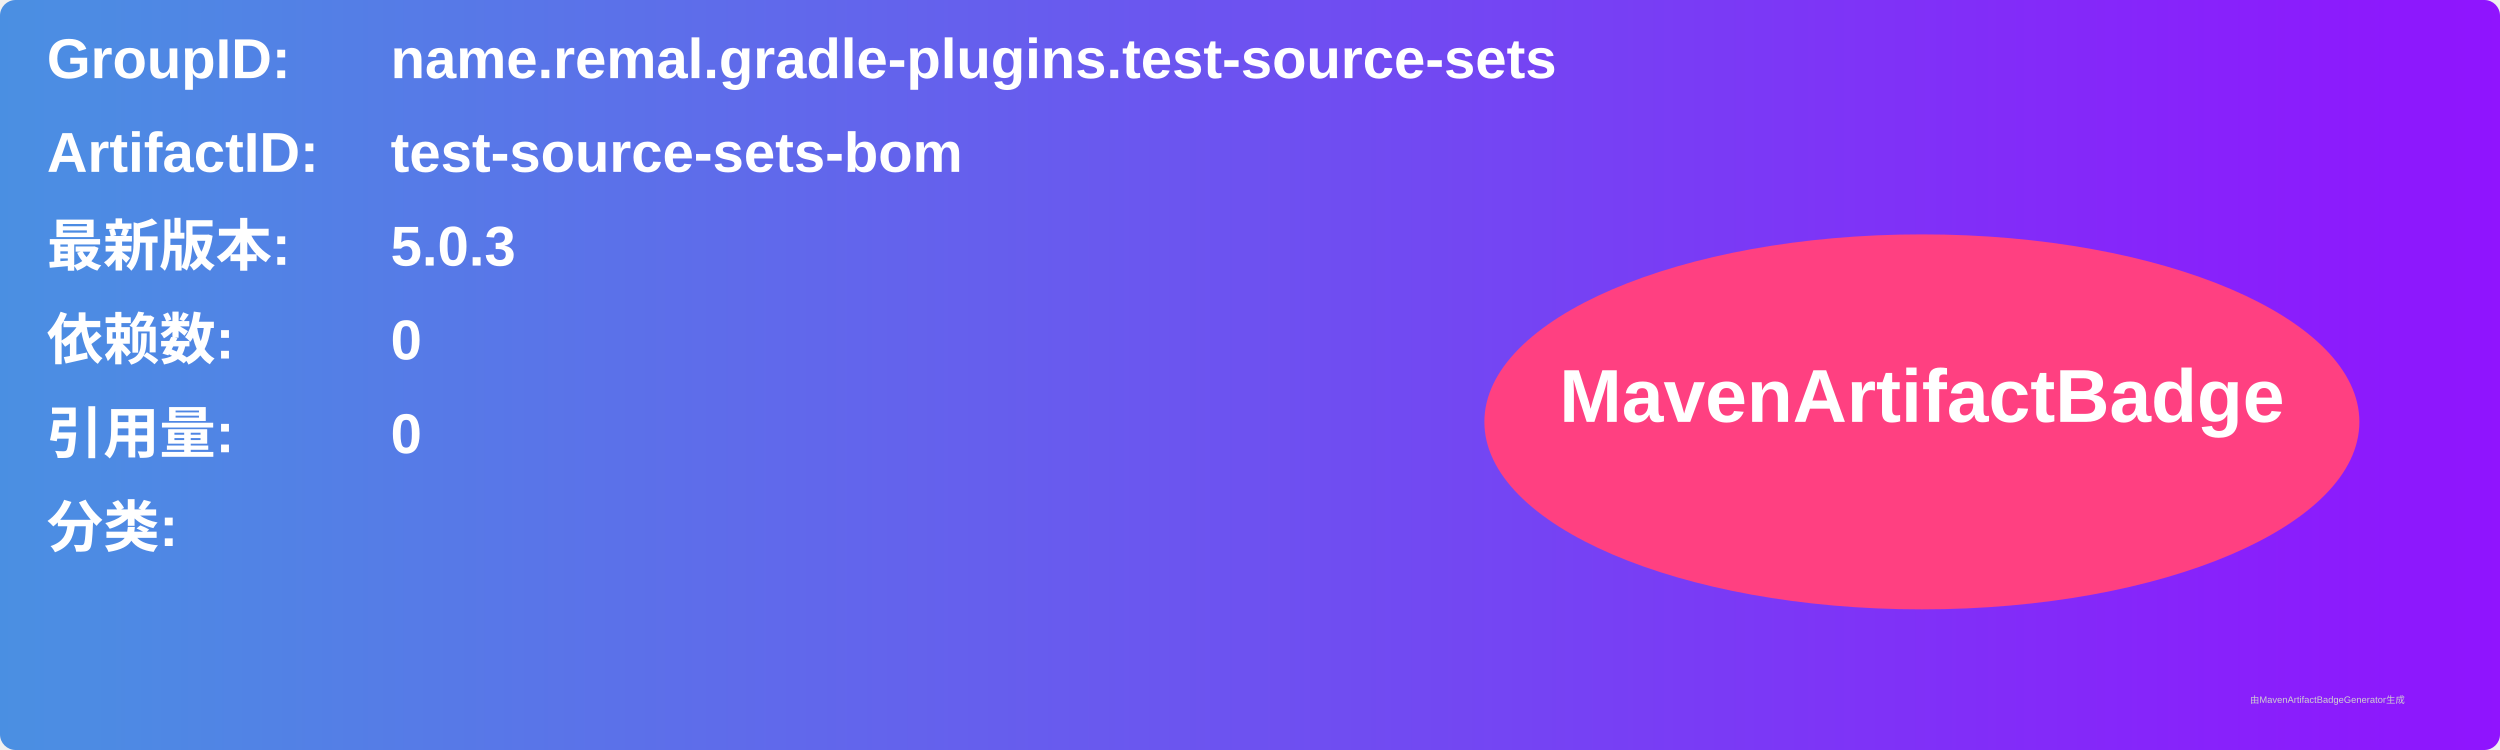
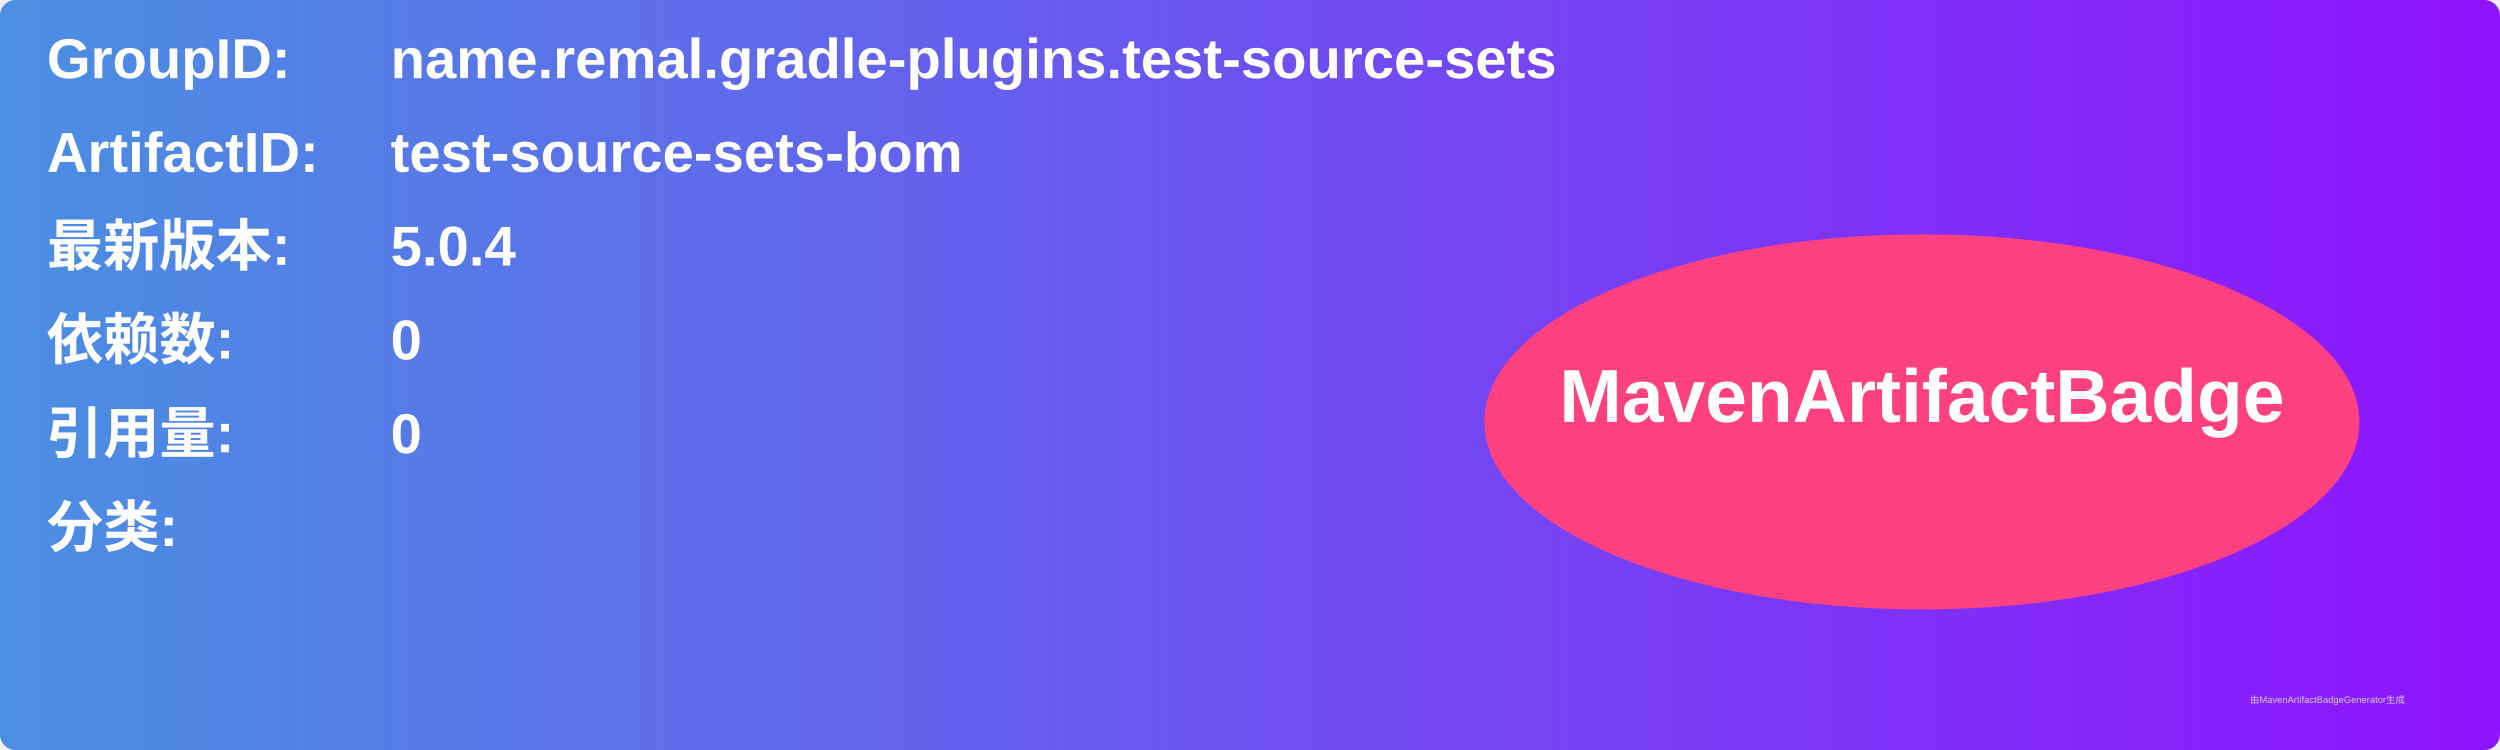
<svg xmlns="http://www.w3.org/2000/svg" width="800" height="240" viewBox="0 0 800 240">
  <linearGradient id="grad" x1="0%" y1="0%" x2="100%" y2="0%">
    <stop offset="0%" stop-color="#4a90e2" />
    <stop offset="100%" stop-color="#9013fe" />
  </linearGradient>
  <rect width="100%" height="100%" rx="5" ry="5" fill="url(#grad)" />
  <g transform="translate(15, 15)">
    <text x="0" y="10" font-family="Arial" font-size="18" fill="white" font-weight="bold" width="260">GroupID:</text>
    <text x="110" y="10" font-family="Arial" font-size="18" fill="white" font-weight="bold" width="460">name.remal.gradle-plugins.test-source-sets</text>
    <text x="0" y="40" font-family="Arial" font-size="18" fill="white" font-weight="bold" width="260">ArtifactID:</text>
    <text x="110" y="40" font-family="Arial" font-size="18" fill="white" font-weight="bold" width="460">test-source-sets-bom</text>
    <text x="0" y="70" font-family="Arial" font-size="18" fill="white" font-weight="bold">最新版本:</text>
    <text x="110" y="70" font-family="Arial" font-size="18" fill="white" font-weight="bold">
-       <tspan font-weight="bold">5.0.3</tspan>
+       <tspan font-weight="bold">5.0.4</tspan>
    </text>
    <text x="0" y="100" font-family="Arial" font-size="18" fill="white" font-weight="bold">依赖数: </text>
    <text x="110" y="100" font-family="Arial" font-size="18" fill="white">
      <tspan font-weight="bold">0</tspan>
    </text>
    <text x="0" y="130" font-family="Arial" font-size="18" fill="white" font-weight="bold">引用量: </text>
    <text x="110" y="130" font-family="Arial" font-size="18" fill="white">
      <tspan font-weight="bold">0</tspan>
    </text>
    <text x="0" y="160" font-family="Arial" font-size="18" fill="white" font-weight="bold">分类:</text>
    <text x="10" y="190" font-family="Arial" font-size="10" fill="white">
      <tspan font-weight="bold" />
    </text>
    <ellipse cx="600" cy="120" rx="140" ry="60" fill="#ff4081" />
    <text x="600" y="120" text-anchor="middle" font-family="Arial" font-size="24" fill="white" font-weight="bold">MavenArtifactBadge</text>
  </g>
  <text x="720" y="225" font-family="Arial" font-size="3" fill="#d0d0d0">由MavenArtifactBadgeGenerator生成</text>
</svg>
